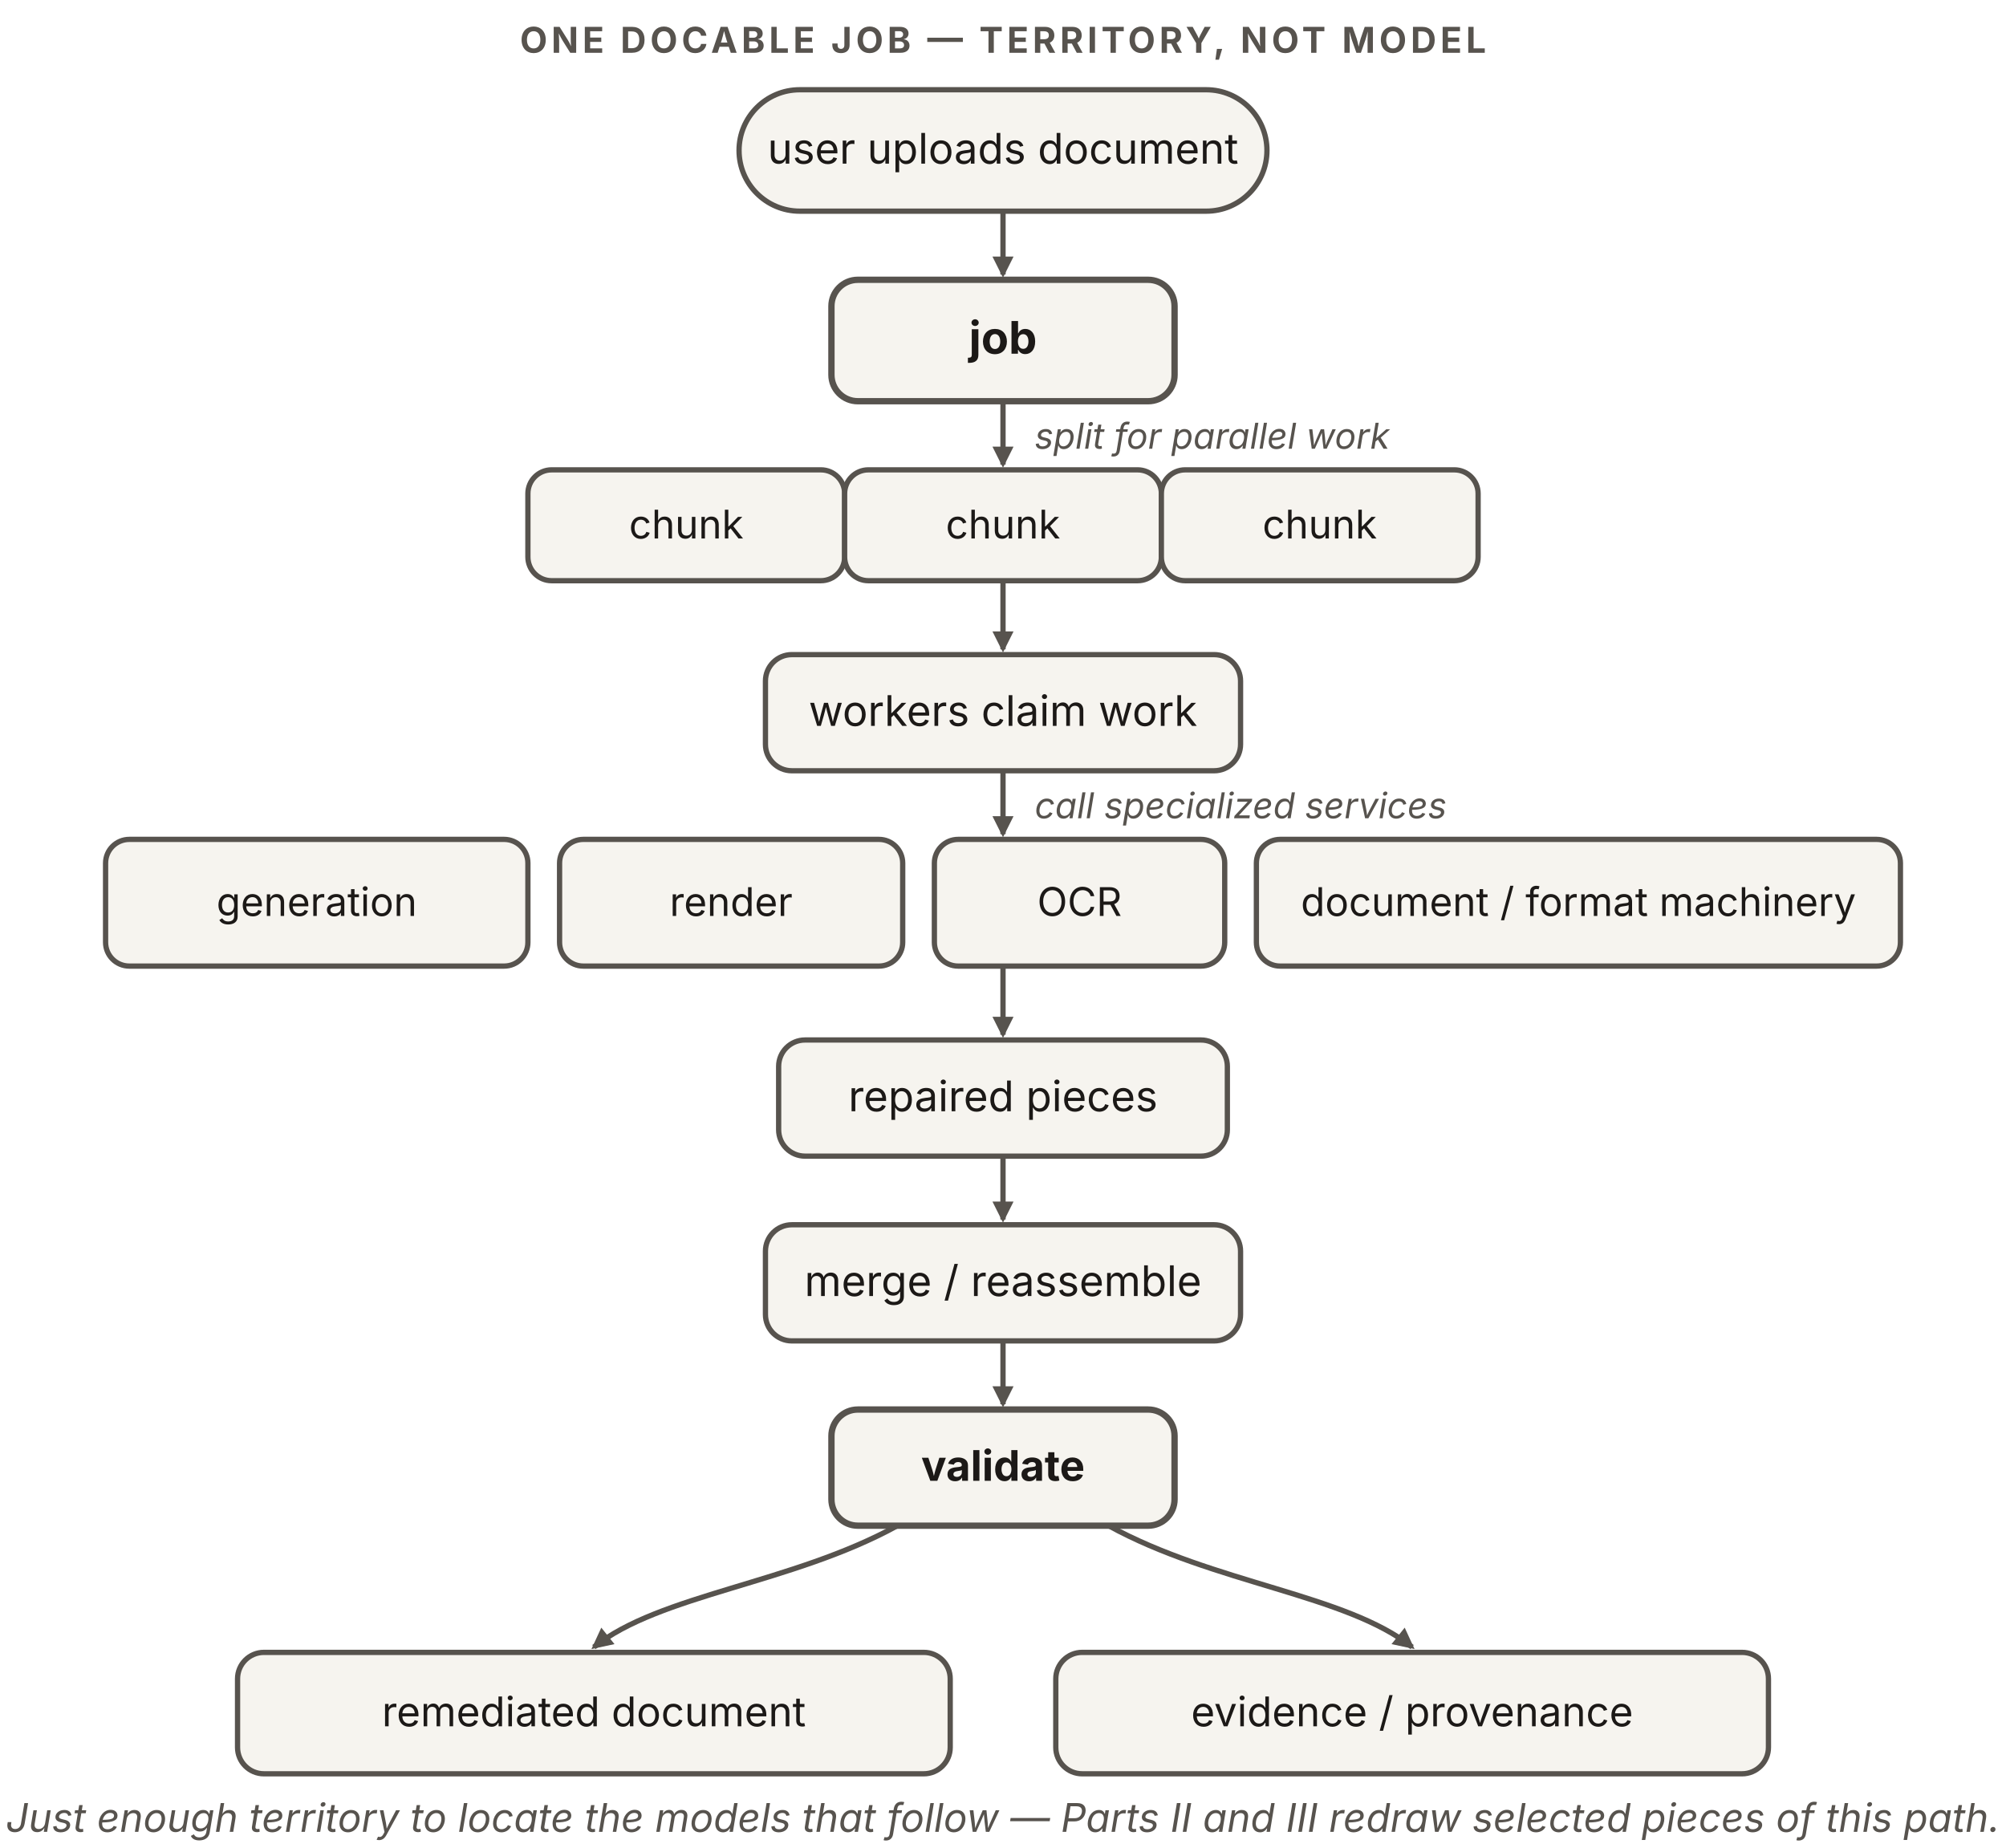
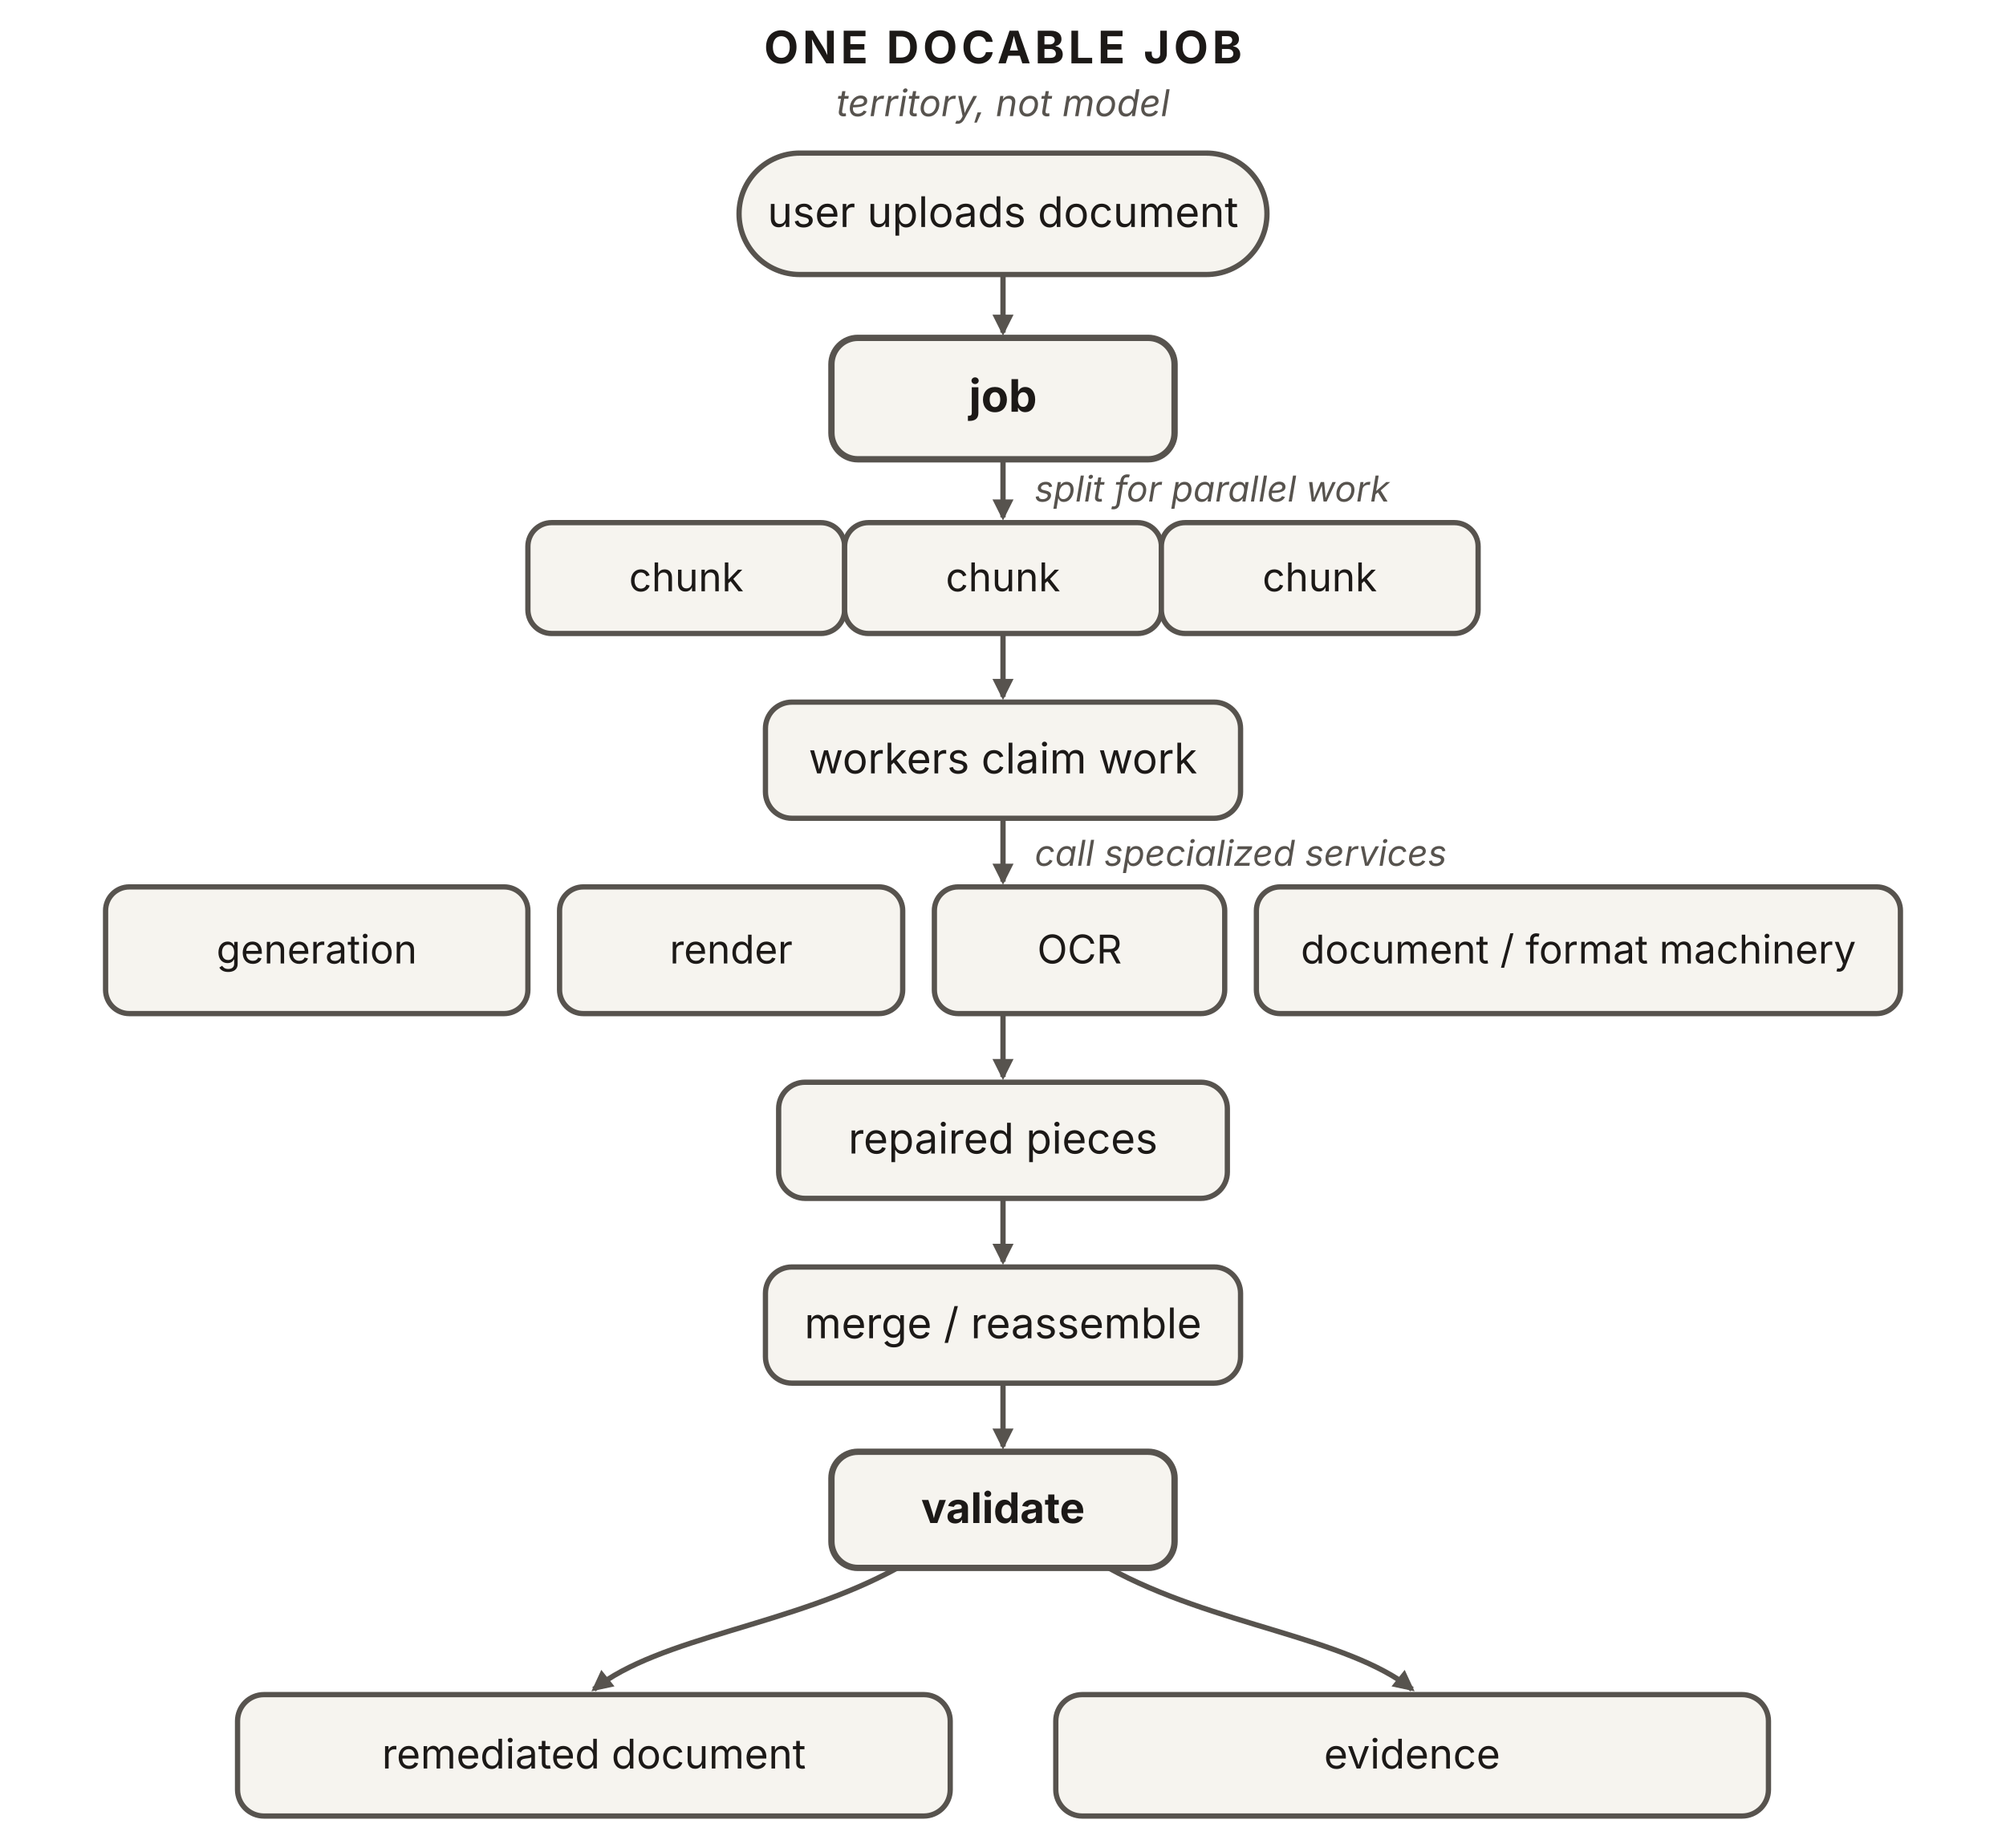
<svg xmlns="http://www.w3.org/2000/svg" viewBox="0 0 760 700" width="760" height="700" role="img" aria-labelledby="ojTitle ojDesc" font-family="'Source Sans 3', -apple-system, 'Segoe UI', sans-serif">
  <defs>
    <marker id="oj-k" viewBox="0 0 10 10" refX="8.5" refY="5" markerWidth="8" markerHeight="8" orient="auto" markerUnits="userSpaceOnUse">
      <path d="M0 0 L10 5 L0 10 z" fill="#57534e" />
    </marker>
  </defs>
-   <text x="380" y="20" text-anchor="middle" font-size="13.5" font-weight="700" letter-spacing="1.5" fill="#57534e">ONE DOCABLE JOB — TERRITORY, NOT MODEL</text>
-   <rect x="280" y="34" width="200" height="46" rx="23" fill="#f6f4ef" stroke="#57534e" stroke-width="2" />
-   <text x="380" y="62" text-anchor="middle" font-size="16" fill="#1c1917">user uploads document</text>
-   <line x1="380" y1="80" x2="380" y2="104" stroke="#57534e" stroke-width="2" marker-end="url(#oj-k)" />
-   <rect x="315" y="106" width="130" height="46" rx="10" fill="#f6f4ef" stroke="#57534e" stroke-width="2.4" />
-   <text x="380" y="134" text-anchor="middle" font-size="17" font-weight="700" fill="#1c1917">job</text>
-   <line x1="380" y1="152" x2="380" y2="176" stroke="#57534e" stroke-width="2" marker-end="url(#oj-k)" />
-   <text x="392" y="170" font-size="13.5" font-style="italic" fill="#57534e">split for parallel work</text>
+   <text x="380" y="24" text-anchor="middle" font-size="17" font-weight="700" letter-spacing="1.5" fill="#1c1917">ONE DOCABLE JOB</text>
+   <text x="380" y="44" text-anchor="middle" font-size="14" font-style="italic" fill="#57534e">territory, not model</text>
+   <rect x="280" y="58" width="200" height="46" rx="23" fill="#f6f4ef" stroke="#57534e" stroke-width="2" />
+   <text x="380" y="86" text-anchor="middle" font-size="16" fill="#1c1917">user uploads document</text>
+   <line x1="380" y1="104" x2="380" y2="126" stroke="#57534e" stroke-width="2" marker-end="url(#oj-k)" />
+   <rect x="315" y="128" width="130" height="46" rx="10" fill="#f6f4ef" stroke="#57534e" stroke-width="2.4" />
+   <text x="380" y="156" text-anchor="middle" font-size="17" font-weight="700" fill="#1c1917">job</text>
+   <line x1="380" y1="174" x2="380" y2="196" stroke="#57534e" stroke-width="2" marker-end="url(#oj-k)" />
+   <text x="392" y="190" font-size="13.5" font-style="italic" fill="#57534e">split for parallel work</text>
  <g fill="#f6f4ef" stroke="#57534e" stroke-width="2">
-     <rect x="200" y="178" width="120" height="42" rx="9" />
-     <rect x="320" y="178" width="120" height="42" rx="9" />
-     <rect x="440" y="178" width="120" height="42" rx="9" />
+     <rect x="200" y="198" width="120" height="42" rx="9" />
+     <rect x="320" y="198" width="120" height="42" rx="9" />
+     <rect x="440" y="198" width="120" height="42" rx="9" />
  </g>
-   <text x="260" y="204" text-anchor="middle" font-size="15" fill="#1c1917">chunk</text>
-   <text x="380" y="204" text-anchor="middle" font-size="15" fill="#1c1917">chunk</text>
-   <text x="500" y="204" text-anchor="middle" font-size="15" fill="#1c1917">chunk</text>
-   <line x1="380" y1="220" x2="380" y2="246" stroke="#57534e" stroke-width="2" marker-end="url(#oj-k)" />
-   <rect x="290" y="248" width="180" height="44" rx="10" fill="#f6f4ef" stroke="#57534e" stroke-width="2" />
-   <text x="380" y="275" text-anchor="middle" font-size="16" fill="#1c1917">workers claim work</text>
-   <line x1="380" y1="292" x2="380" y2="316" stroke="#57534e" stroke-width="2" marker-end="url(#oj-k)" />
-   <text x="392" y="310" font-size="13.5" font-style="italic" fill="#57534e">call specialized services</text>
+   <text x="260" y="224" text-anchor="middle" font-size="15" fill="#1c1917">chunk</text>
+   <text x="380" y="224" text-anchor="middle" font-size="15" fill="#1c1917">chunk</text>
+   <text x="500" y="224" text-anchor="middle" font-size="15" fill="#1c1917">chunk</text>
+   <line x1="380" y1="240" x2="380" y2="264" stroke="#57534e" stroke-width="2" marker-end="url(#oj-k)" />
+   <rect x="290" y="266" width="180" height="44" rx="10" fill="#f6f4ef" stroke="#57534e" stroke-width="2" />
+   <text x="380" y="293" text-anchor="middle" font-size="16" fill="#1c1917">workers claim work</text>
+   <line x1="380" y1="310" x2="380" y2="334" stroke="#57534e" stroke-width="2" marker-end="url(#oj-k)" />
+   <text x="392" y="328" font-size="13.5" font-style="italic" fill="#57534e">call specialized services</text>
  <g fill="#f6f4ef" stroke="#57534e" stroke-width="2">
-     <rect x="40" y="318" width="160" height="48" rx="9" />
-     <rect x="212" y="318" width="130" height="48" rx="9" />
-     <rect x="354" y="318" width="110" height="48" rx="9" />
-     <rect x="476" y="318" width="244" height="48" rx="9" />
+     <rect x="40" y="336" width="160" height="48" rx="9" />
+     <rect x="212" y="336" width="130" height="48" rx="9" />
+     <rect x="354" y="336" width="110" height="48" rx="9" />
+     <rect x="476" y="336" width="244" height="48" rx="9" />
  </g>
-   <text x="120" y="347" text-anchor="middle" font-size="15" fill="#1c1917">generation</text>
-   <text x="277" y="347" text-anchor="middle" font-size="15" fill="#1c1917">render</text>
-   <text x="409" y="347" text-anchor="middle" font-size="15" fill="#1c1917">OCR</text>
-   <text x="598" y="347" text-anchor="middle" font-size="15" fill="#1c1917">document / format machinery</text>
-   <line x1="380" y1="366" x2="380" y2="392" stroke="#57534e" stroke-width="2" marker-end="url(#oj-k)" />
-   <rect x="295" y="394" width="170" height="44" rx="10" fill="#f6f4ef" stroke="#57534e" stroke-width="2" />
-   <text x="380" y="421" text-anchor="middle" font-size="16" fill="#1c1917">repaired pieces</text>
-   <line x1="380" y1="438" x2="380" y2="462" stroke="#57534e" stroke-width="2" marker-end="url(#oj-k)" />
-   <rect x="290" y="464" width="180" height="44" rx="10" fill="#f6f4ef" stroke="#57534e" stroke-width="2" />
-   <text x="380" y="491" text-anchor="middle" font-size="16" fill="#1c1917">merge / reassemble</text>
-   <line x1="380" y1="508" x2="380" y2="532" stroke="#57534e" stroke-width="2" marker-end="url(#oj-k)" />
-   <rect x="315" y="534" width="130" height="44" rx="10" fill="#f6f4ef" stroke="#57534e" stroke-width="2.4" />
-   <text x="380" y="561" text-anchor="middle" font-size="16" font-weight="700" fill="#1c1917">validate</text>
+   <text x="120" y="365" text-anchor="middle" font-size="15" fill="#1c1917">generation</text>
+   <text x="277" y="365" text-anchor="middle" font-size="15" fill="#1c1917">render</text>
+   <text x="409" y="365" text-anchor="middle" font-size="15" fill="#1c1917">OCR</text>
+   <text x="598" y="365" text-anchor="middle" font-size="15" fill="#1c1917">document / format machinery</text>
+   <line x1="380" y1="384" x2="380" y2="408" stroke="#57534e" stroke-width="2" marker-end="url(#oj-k)" />
+   <rect x="295" y="410" width="170" height="44" rx="10" fill="#f6f4ef" stroke="#57534e" stroke-width="2" />
+   <text x="380" y="437" text-anchor="middle" font-size="16" fill="#1c1917">repaired pieces</text>
+   <line x1="380" y1="454" x2="380" y2="478" stroke="#57534e" stroke-width="2" marker-end="url(#oj-k)" />
+   <rect x="290" y="480" width="180" height="44" rx="10" fill="#f6f4ef" stroke="#57534e" stroke-width="2" />
+   <text x="380" y="507" text-anchor="middle" font-size="16" fill="#1c1917">merge / reassemble</text>
+   <line x1="380" y1="524" x2="380" y2="548" stroke="#57534e" stroke-width="2" marker-end="url(#oj-k)" />
+   <rect x="315" y="550" width="130" height="44" rx="10" fill="#f6f4ef" stroke="#57534e" stroke-width="2.4" />
+   <text x="380" y="577" text-anchor="middle" font-size="16" font-weight="700" fill="#1c1917">validate</text>
  <g fill="none" stroke="#57534e" stroke-width="2" marker-end="url(#oj-k)">
-     <path d="M340,578 C300,600 250,604 225,624" />
-     <path d="M420,578 C460,600 510,604 535,624" />
+     <path d="M340,594 C300,616 250,620 225,640" />
+     <path d="M420,594 C460,616 510,620 535,640" />
  </g>
-   <rect x="90" y="626" width="270" height="46" rx="10" fill="#f6f4ef" stroke="#57534e" stroke-width="2" />
-   <text x="225" y="654" text-anchor="middle" font-size="15.5" fill="#1c1917">remediated document</text>
-   <rect x="400" y="626" width="270" height="46" rx="10" fill="#f6f4ef" stroke="#57534e" stroke-width="2" />
-   <text x="535" y="654" text-anchor="middle" font-size="15.5" fill="#1c1917">evidence / provenance</text>
-   <text x="380" y="694" text-anchor="middle" font-size="15" font-style="italic" fill="#57534e">Just enough territory to locate the models that follow — Parts II and III redraw selected pieces of this path.</text>
+   <rect x="90" y="642" width="270" height="46" rx="10" fill="#f6f4ef" stroke="#57534e" stroke-width="2" />
+   <text x="225" y="670" text-anchor="middle" font-size="15.5" fill="#1c1917">remediated document</text>
+   <rect x="400" y="642" width="270" height="46" rx="10" fill="#f6f4ef" stroke="#57534e" stroke-width="2" />
+   <text x="535" y="670" text-anchor="middle" font-size="15.5" fill="#1c1917">evidence</text>
</svg>
